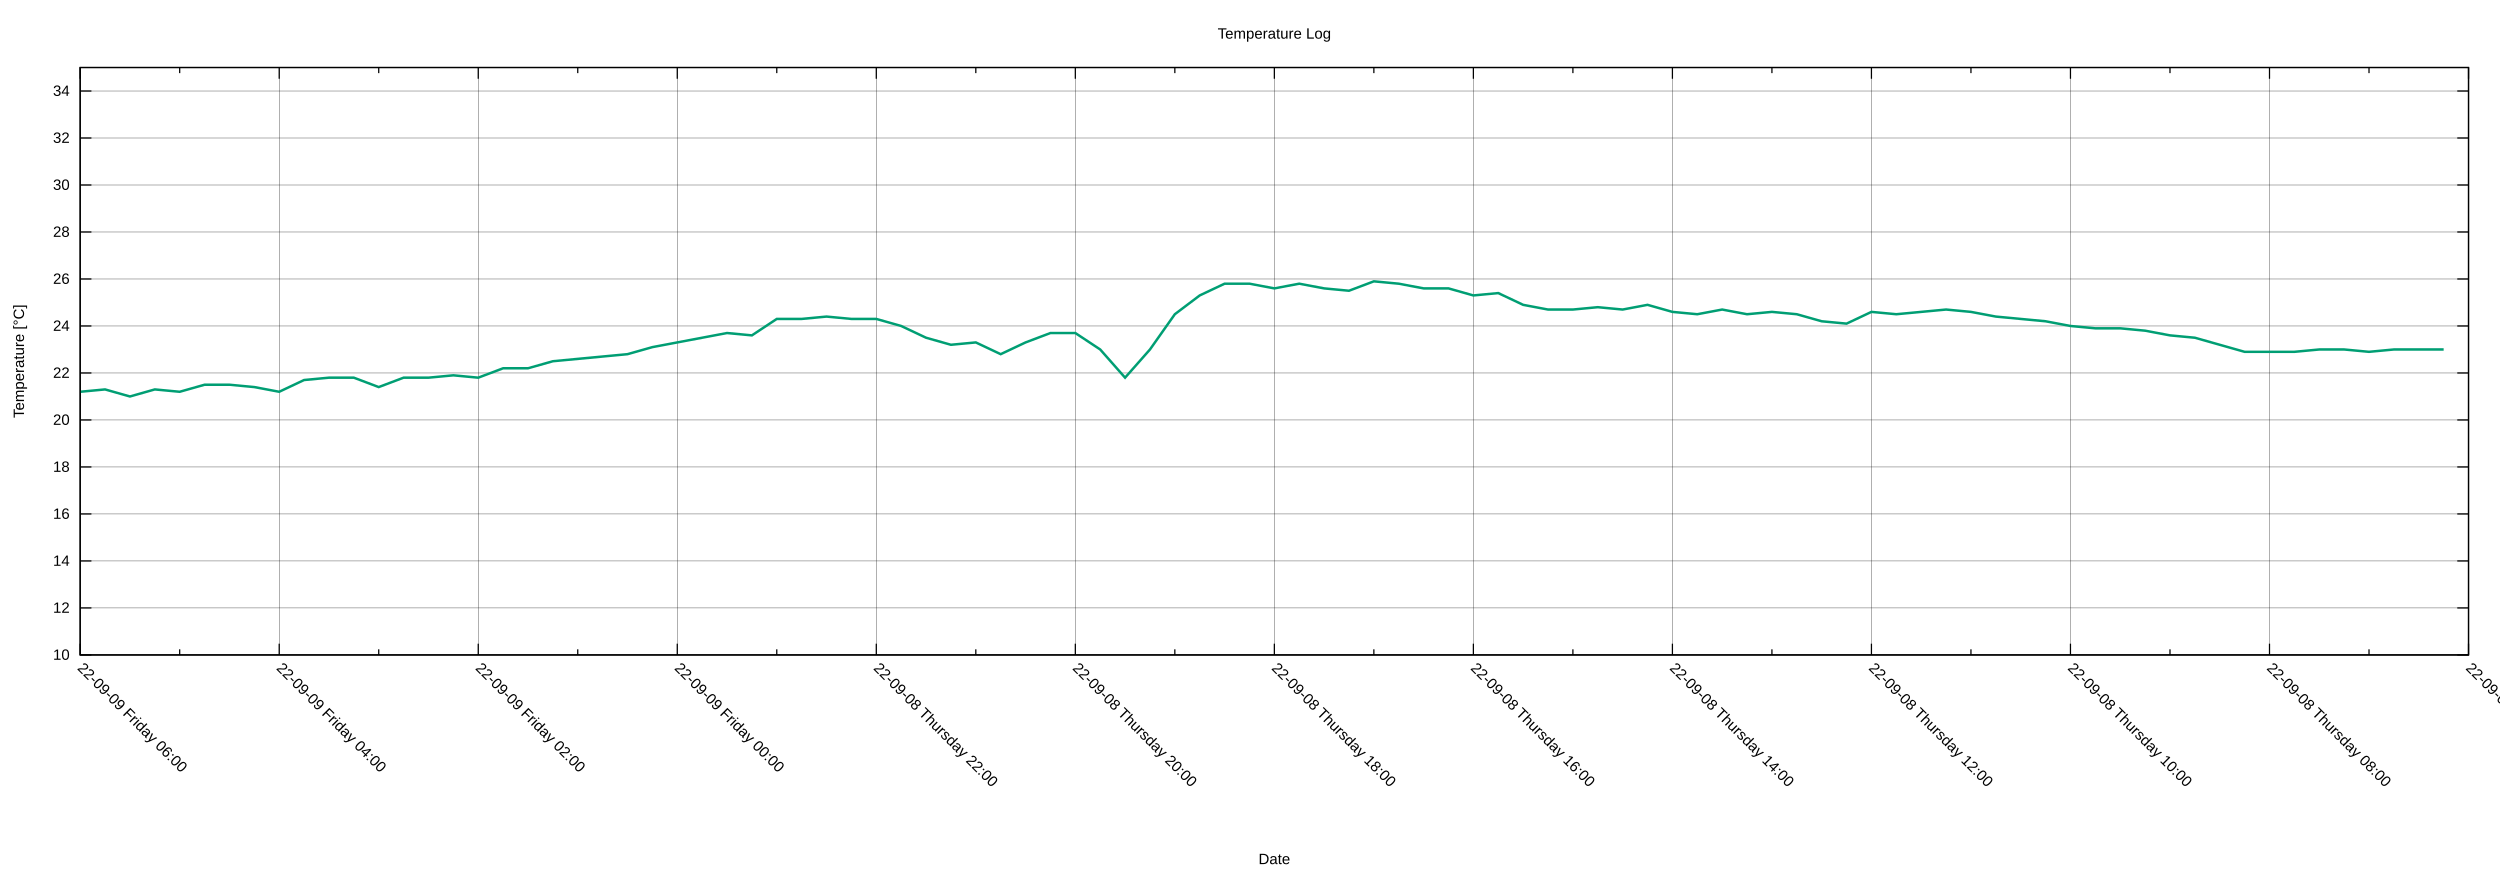
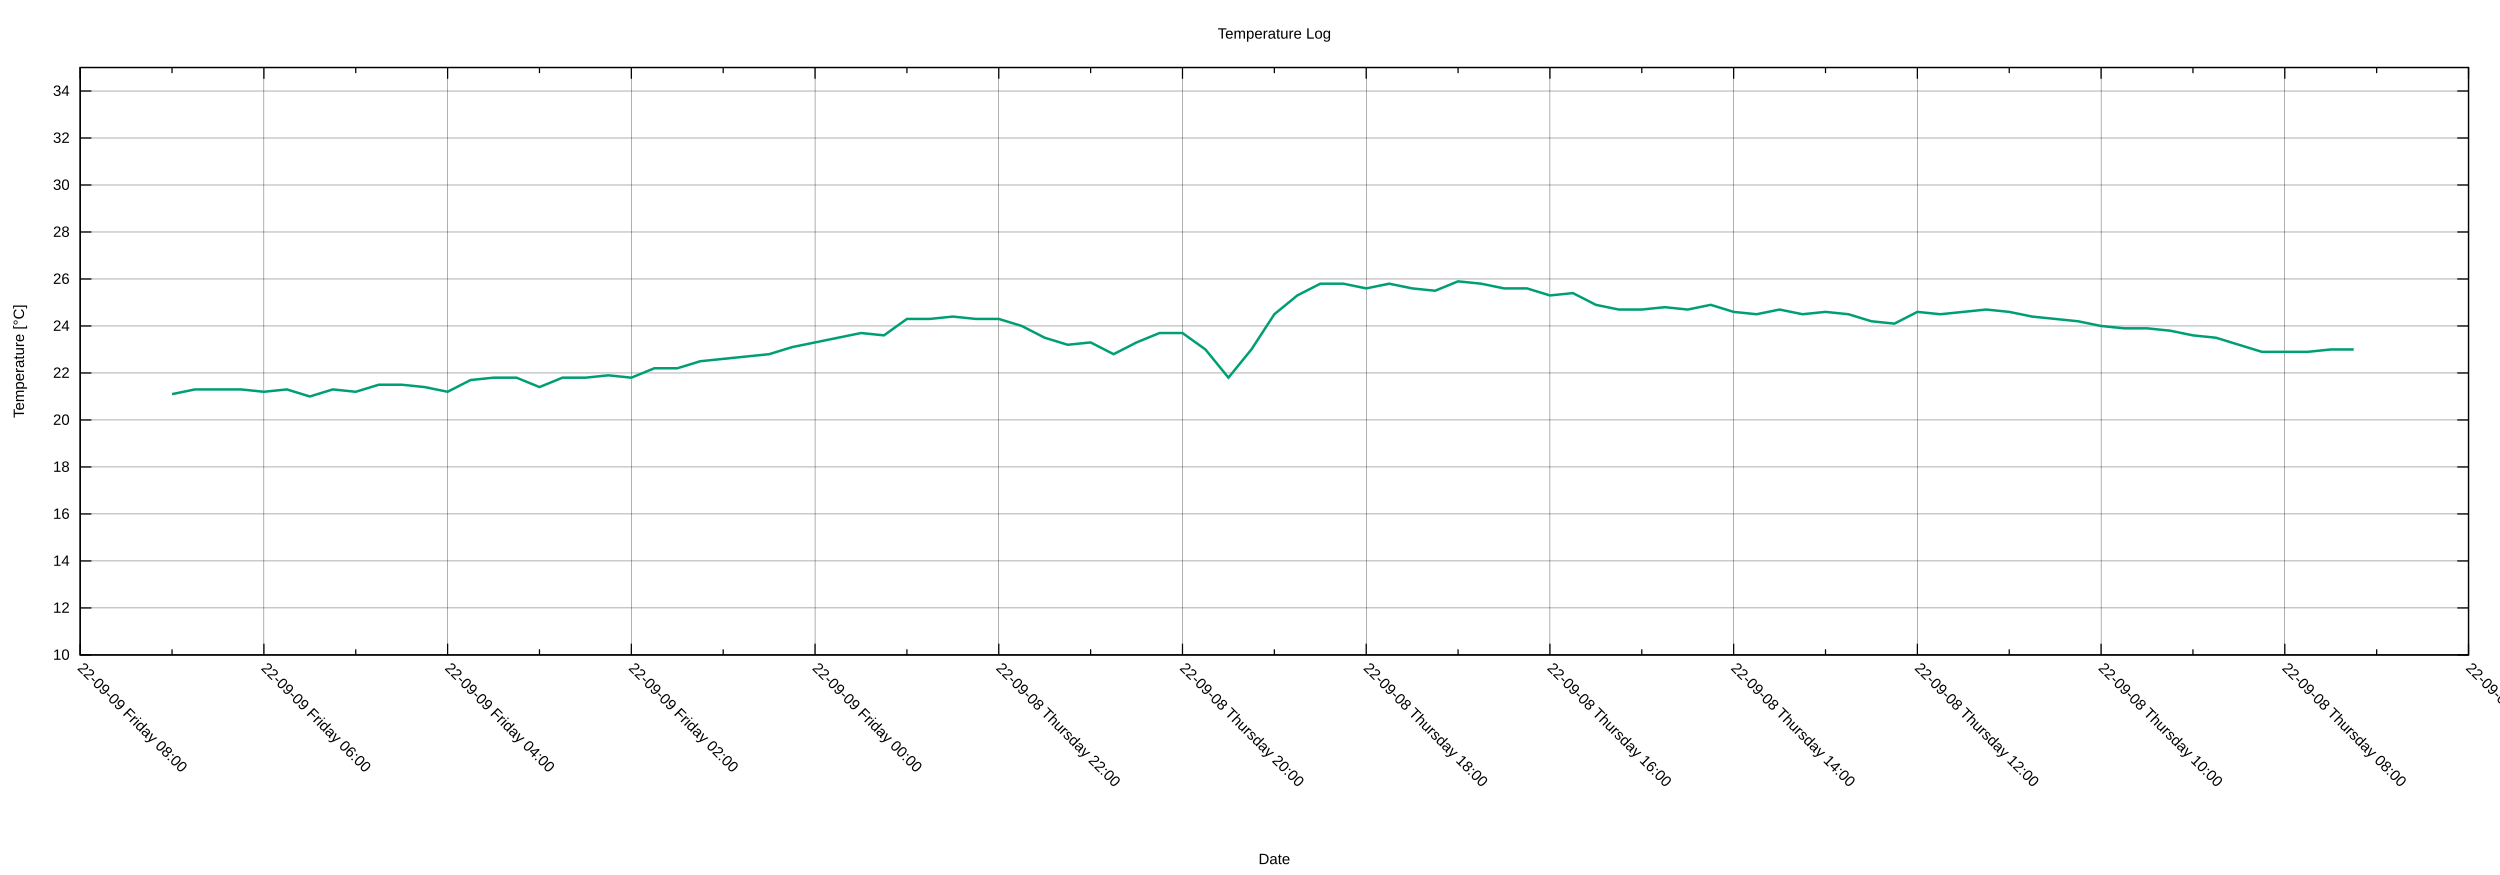
<svg xmlns="http://www.w3.org/2000/svg" xmlns:xlink="http://www.w3.org/1999/xlink" width="2000" height="700" viewBox="0 0 2000 700">
  <g id="gnuplot_canvas">
    <rect x="0" y="0" width="2000" height="700" fill="none" />
    <defs>
      <circle id="gpDot" r="0.5" stroke-width="0.5" stroke="currentColor" />
      <path id="gpPt0" stroke-width="0.222" stroke="currentColor" d="M-1,0 h2 M0,-1 v2" />
      <path id="gpPt1" stroke-width="0.222" stroke="currentColor" d="M-1,-1 L1,1 M1,-1 L-1,1" />
      <path id="gpPt2" stroke-width="0.222" stroke="currentColor" d="M-1,0 L1,0 M0,-1 L0,1 M-1,-1 L1,1 M-1,1 L1,-1" />
      <rect id="gpPt3" stroke-width="0.222" stroke="currentColor" x="-1" y="-1" width="2" height="2" />
      <rect id="gpPt4" stroke-width="0.222" stroke="currentColor" fill="currentColor" x="-1" y="-1" width="2" height="2" />
      <circle id="gpPt5" stroke-width="0.222" stroke="currentColor" cx="0" cy="0" r="1" />
      <use xlink:href="#gpPt5" id="gpPt6" fill="currentColor" stroke="none" />
      <path id="gpPt7" stroke-width="0.222" stroke="currentColor" d="M0,-1.33 L-1.33,0.67 L1.33,0.67 z" />
      <use xlink:href="#gpPt7" id="gpPt8" fill="currentColor" stroke="none" />
      <use xlink:href="#gpPt7" id="gpPt9" stroke="currentColor" transform="rotate(180)" />
      <use xlink:href="#gpPt9" id="gpPt10" fill="currentColor" stroke="none" />
      <use xlink:href="#gpPt3" id="gpPt11" stroke="currentColor" transform="rotate(45)" />
      <use xlink:href="#gpPt11" id="gpPt12" fill="currentColor" stroke="none" />
      <path id="gpPt13" stroke-width="0.222" stroke="currentColor" d="M0,1.330 L1.265,0.411 L0.782,-1.067 L-0.782,-1.076 L-1.265,0.411 z" />
      <use xlink:href="#gpPt13" id="gpPt14" fill="currentColor" stroke="none" />
      <filter id="textbox" filterUnits="objectBoundingBox" x="0" y="0" height="1" width="1">
        <feFlood flood-color="white" flood-opacity="1" result="bgnd" />
        <feComposite in="SourceGraphic" in2="bgnd" operator="atop" />
      </filter>
      <filter id="greybox" filterUnits="objectBoundingBox" x="0" y="0" height="1" width="1">
        <feFlood flood-color="lightgrey" flood-opacity="1" result="grey" />
        <feComposite in="SourceGraphic" in2="grey" operator="atop" />
      </filter>
    </defs>
    <g fill="none" color="white" stroke="currentColor" stroke-width="1.00" stroke-linecap="butt" stroke-linejoin="miter">
</g>
    <g fill="none" color="black" stroke="currentColor" stroke-width="1.00" stroke-linecap="butt" stroke-linejoin="miter">
</g>
    <g fill="none" color="black" stroke="black" stroke-width="0.25" stroke-linecap="butt" stroke-linejoin="miter">
</g>
    <g fill="none" color="black" stroke="currentColor" stroke-width="0.25" stroke-linecap="butt" stroke-linejoin="miter">
      <path stroke="black" class="gridline" d="M64.14,523.95 L1974.82,523.95  " />
    </g>
    <g fill="none" color="black" stroke="black" stroke-width="1.00" stroke-linecap="butt" stroke-linejoin="miter">
</g>
    <g fill="none" color="black" stroke="currentColor" stroke-width="1.00" stroke-linecap="butt" stroke-linejoin="miter">
      <path stroke="black" d="M64.14,523.95 L73.14,523.95 M1974.82,523.95 L1965.82,523.95  " />
      <g transform="translate(55.75,527.85)" stroke="none" fill="black" font-family="Arial" font-size="12.00" text-anchor="end">
        <text>
          <tspan font-family="Arial"> 10</tspan>
        </text>
      </g>
    </g>
    <g fill="none" color="black" stroke="currentColor" stroke-width="1.00" stroke-linecap="butt" stroke-linejoin="miter">
</g>
    <g fill="none" color="black" stroke="black" stroke-width="0.25" stroke-linecap="butt" stroke-linejoin="miter">
</g>
    <g fill="none" color="black" stroke="currentColor" stroke-width="0.25" stroke-linecap="butt" stroke-linejoin="miter">
      <path stroke="black" class="gridline" d="M64.14,486.35 L1974.82,486.35  " />
    </g>
    <g fill="none" color="black" stroke="black" stroke-width="1.00" stroke-linecap="butt" stroke-linejoin="miter">
</g>
    <g fill="none" color="black" stroke="currentColor" stroke-width="1.00" stroke-linecap="butt" stroke-linejoin="miter">
      <path stroke="black" d="M64.14,486.35 L73.14,486.35 M1974.82,486.35 L1965.82,486.35  " />
      <g transform="translate(55.75,490.25)" stroke="none" fill="black" font-family="Arial" font-size="12.00" text-anchor="end">
        <text>
          <tspan font-family="Arial"> 12</tspan>
        </text>
      </g>
    </g>
    <g fill="none" color="black" stroke="currentColor" stroke-width="1.00" stroke-linecap="butt" stroke-linejoin="miter">
</g>
    <g fill="none" color="black" stroke="black" stroke-width="0.25" stroke-linecap="butt" stroke-linejoin="miter">
</g>
    <g fill="none" color="black" stroke="currentColor" stroke-width="0.25" stroke-linecap="butt" stroke-linejoin="miter">
      <path stroke="black" class="gridline" d="M64.14,448.76 L1974.82,448.76  " />
    </g>
    <g fill="none" color="black" stroke="black" stroke-width="1.00" stroke-linecap="butt" stroke-linejoin="miter">
</g>
    <g fill="none" color="black" stroke="currentColor" stroke-width="1.00" stroke-linecap="butt" stroke-linejoin="miter">
      <path stroke="black" d="M64.14,448.76 L73.14,448.76 M1974.82,448.76 L1965.82,448.76  " />
      <g transform="translate(55.75,452.66)" stroke="none" fill="black" font-family="Arial" font-size="12.00" text-anchor="end">
        <text>
          <tspan font-family="Arial"> 14</tspan>
        </text>
      </g>
    </g>
    <g fill="none" color="black" stroke="currentColor" stroke-width="1.00" stroke-linecap="butt" stroke-linejoin="miter">
</g>
    <g fill="none" color="black" stroke="black" stroke-width="0.25" stroke-linecap="butt" stroke-linejoin="miter">
</g>
    <g fill="none" color="black" stroke="currentColor" stroke-width="0.25" stroke-linecap="butt" stroke-linejoin="miter">
      <path stroke="black" class="gridline" d="M64.14,411.16 L1974.82,411.16  " />
    </g>
    <g fill="none" color="black" stroke="black" stroke-width="1.00" stroke-linecap="butt" stroke-linejoin="miter">
</g>
    <g fill="none" color="black" stroke="currentColor" stroke-width="1.00" stroke-linecap="butt" stroke-linejoin="miter">
      <path stroke="black" d="M64.14,411.16 L73.14,411.16 M1974.82,411.16 L1965.82,411.16  " />
      <g transform="translate(55.75,415.06)" stroke="none" fill="black" font-family="Arial" font-size="12.00" text-anchor="end">
        <text>
          <tspan font-family="Arial"> 16</tspan>
        </text>
      </g>
    </g>
    <g fill="none" color="black" stroke="currentColor" stroke-width="1.00" stroke-linecap="butt" stroke-linejoin="miter">
</g>
    <g fill="none" color="black" stroke="black" stroke-width="0.25" stroke-linecap="butt" stroke-linejoin="miter">
</g>
    <g fill="none" color="black" stroke="currentColor" stroke-width="0.25" stroke-linecap="butt" stroke-linejoin="miter">
      <path stroke="black" class="gridline" d="M64.14,373.57 L1974.82,373.57  " />
    </g>
    <g fill="none" color="black" stroke="black" stroke-width="1.00" stroke-linecap="butt" stroke-linejoin="miter">
</g>
    <g fill="none" color="black" stroke="currentColor" stroke-width="1.00" stroke-linecap="butt" stroke-linejoin="miter">
      <path stroke="black" d="M64.14,373.57 L73.14,373.57 M1974.82,373.57 L1965.82,373.57  " />
      <g transform="translate(55.75,377.47)" stroke="none" fill="black" font-family="Arial" font-size="12.00" text-anchor="end">
        <text>
          <tspan font-family="Arial"> 18</tspan>
        </text>
      </g>
    </g>
    <g fill="none" color="black" stroke="currentColor" stroke-width="1.00" stroke-linecap="butt" stroke-linejoin="miter">
</g>
    <g fill="none" color="black" stroke="black" stroke-width="0.25" stroke-linecap="butt" stroke-linejoin="miter">
</g>
    <g fill="none" color="black" stroke="currentColor" stroke-width="0.25" stroke-linecap="butt" stroke-linejoin="miter">
      <path stroke="black" class="gridline" d="M64.14,335.97 L1974.82,335.97  " />
    </g>
    <g fill="none" color="black" stroke="black" stroke-width="1.00" stroke-linecap="butt" stroke-linejoin="miter">
</g>
    <g fill="none" color="black" stroke="currentColor" stroke-width="1.00" stroke-linecap="butt" stroke-linejoin="miter">
      <path stroke="black" d="M64.14,335.97 L73.14,335.97 M1974.82,335.97 L1965.82,335.97  " />
      <g transform="translate(55.75,339.87)" stroke="none" fill="black" font-family="Arial" font-size="12.00" text-anchor="end">
        <text>
          <tspan font-family="Arial"> 20</tspan>
        </text>
      </g>
    </g>
    <g fill="none" color="black" stroke="currentColor" stroke-width="1.00" stroke-linecap="butt" stroke-linejoin="miter">
</g>
    <g fill="none" color="black" stroke="black" stroke-width="0.25" stroke-linecap="butt" stroke-linejoin="miter">
</g>
    <g fill="none" color="black" stroke="currentColor" stroke-width="0.25" stroke-linecap="butt" stroke-linejoin="miter">
      <path stroke="black" class="gridline" d="M64.14,298.38 L1974.82,298.38  " />
    </g>
    <g fill="none" color="black" stroke="black" stroke-width="1.00" stroke-linecap="butt" stroke-linejoin="miter">
</g>
    <g fill="none" color="black" stroke="currentColor" stroke-width="1.00" stroke-linecap="butt" stroke-linejoin="miter">
      <path stroke="black" d="M64.14,298.38 L73.14,298.38 M1974.82,298.38 L1965.82,298.38  " />
      <g transform="translate(55.75,302.28)" stroke="none" fill="black" font-family="Arial" font-size="12.00" text-anchor="end">
        <text>
          <tspan font-family="Arial"> 22</tspan>
        </text>
      </g>
    </g>
    <g fill="none" color="black" stroke="currentColor" stroke-width="1.00" stroke-linecap="butt" stroke-linejoin="miter">
</g>
    <g fill="none" color="black" stroke="black" stroke-width="0.25" stroke-linecap="butt" stroke-linejoin="miter">
</g>
    <g fill="none" color="black" stroke="currentColor" stroke-width="0.25" stroke-linecap="butt" stroke-linejoin="miter">
      <path stroke="black" class="gridline" d="M64.14,260.78 L1974.82,260.78  " />
    </g>
    <g fill="none" color="black" stroke="black" stroke-width="1.00" stroke-linecap="butt" stroke-linejoin="miter">
</g>
    <g fill="none" color="black" stroke="currentColor" stroke-width="1.00" stroke-linecap="butt" stroke-linejoin="miter">
      <path stroke="black" d="M64.14,260.78 L73.14,260.78 M1974.82,260.78 L1965.82,260.78  " />
      <g transform="translate(55.75,264.68)" stroke="none" fill="black" font-family="Arial" font-size="12.00" text-anchor="end">
        <text>
          <tspan font-family="Arial"> 24</tspan>
        </text>
      </g>
    </g>
    <g fill="none" color="black" stroke="currentColor" stroke-width="1.00" stroke-linecap="butt" stroke-linejoin="miter">
</g>
    <g fill="none" color="black" stroke="black" stroke-width="0.25" stroke-linecap="butt" stroke-linejoin="miter">
</g>
    <g fill="none" color="black" stroke="currentColor" stroke-width="0.25" stroke-linecap="butt" stroke-linejoin="miter">
      <path stroke="black" class="gridline" d="M64.14,223.19 L1974.82,223.19  " />
    </g>
    <g fill="none" color="black" stroke="black" stroke-width="1.00" stroke-linecap="butt" stroke-linejoin="miter">
</g>
    <g fill="none" color="black" stroke="currentColor" stroke-width="1.00" stroke-linecap="butt" stroke-linejoin="miter">
      <path stroke="black" d="M64.14,223.19 L73.14,223.19 M1974.82,223.19 L1965.82,223.19  " />
      <g transform="translate(55.75,227.09)" stroke="none" fill="black" font-family="Arial" font-size="12.00" text-anchor="end">
        <text>
          <tspan font-family="Arial"> 26</tspan>
        </text>
      </g>
    </g>
    <g fill="none" color="black" stroke="currentColor" stroke-width="1.00" stroke-linecap="butt" stroke-linejoin="miter">
</g>
    <g fill="none" color="black" stroke="black" stroke-width="0.25" stroke-linecap="butt" stroke-linejoin="miter">
</g>
    <g fill="none" color="black" stroke="currentColor" stroke-width="0.25" stroke-linecap="butt" stroke-linejoin="miter">
      <path stroke="black" class="gridline" d="M64.14,185.59 L1974.82,185.59  " />
    </g>
    <g fill="none" color="black" stroke="black" stroke-width="1.00" stroke-linecap="butt" stroke-linejoin="miter">
</g>
    <g fill="none" color="black" stroke="currentColor" stroke-width="1.00" stroke-linecap="butt" stroke-linejoin="miter">
      <path stroke="black" d="M64.14,185.59 L73.14,185.59 M1974.82,185.59 L1965.82,185.59  " />
      <g transform="translate(55.75,189.49)" stroke="none" fill="black" font-family="Arial" font-size="12.00" text-anchor="end">
        <text>
          <tspan font-family="Arial"> 28</tspan>
        </text>
      </g>
    </g>
    <g fill="none" color="black" stroke="currentColor" stroke-width="1.00" stroke-linecap="butt" stroke-linejoin="miter">
</g>
    <g fill="none" color="black" stroke="black" stroke-width="0.25" stroke-linecap="butt" stroke-linejoin="miter">
</g>
    <g fill="none" color="black" stroke="currentColor" stroke-width="0.25" stroke-linecap="butt" stroke-linejoin="miter">
      <path stroke="black" class="gridline" d="M64.14,148.00 L1974.82,148.00  " />
    </g>
    <g fill="none" color="black" stroke="black" stroke-width="1.00" stroke-linecap="butt" stroke-linejoin="miter">
</g>
    <g fill="none" color="black" stroke="currentColor" stroke-width="1.00" stroke-linecap="butt" stroke-linejoin="miter">
      <path stroke="black" d="M64.14,148.00 L73.14,148.00 M1974.82,148.00 L1965.82,148.00  " />
      <g transform="translate(55.75,151.90)" stroke="none" fill="black" font-family="Arial" font-size="12.00" text-anchor="end">
        <text>
          <tspan font-family="Arial"> 30</tspan>
        </text>
      </g>
    </g>
    <g fill="none" color="black" stroke="currentColor" stroke-width="1.00" stroke-linecap="butt" stroke-linejoin="miter">
</g>
    <g fill="none" color="black" stroke="black" stroke-width="0.25" stroke-linecap="butt" stroke-linejoin="miter">
</g>
    <g fill="none" color="black" stroke="currentColor" stroke-width="0.25" stroke-linecap="butt" stroke-linejoin="miter">
      <path stroke="black" class="gridline" d="M64.14,110.40 L1974.82,110.40  " />
    </g>
    <g fill="none" color="black" stroke="black" stroke-width="1.00" stroke-linecap="butt" stroke-linejoin="miter">
</g>
    <g fill="none" color="black" stroke="currentColor" stroke-width="1.00" stroke-linecap="butt" stroke-linejoin="miter">
      <path stroke="black" d="M64.14,110.40 L73.14,110.40 M1974.82,110.40 L1965.82,110.40  " />
      <g transform="translate(55.75,114.30)" stroke="none" fill="black" font-family="Arial" font-size="12.00" text-anchor="end">
        <text>
          <tspan font-family="Arial"> 32</tspan>
        </text>
      </g>
    </g>
    <g fill="none" color="black" stroke="currentColor" stroke-width="1.00" stroke-linecap="butt" stroke-linejoin="miter">
</g>
    <g fill="none" color="black" stroke="black" stroke-width="0.25" stroke-linecap="butt" stroke-linejoin="miter">
</g>
    <g fill="none" color="black" stroke="currentColor" stroke-width="0.25" stroke-linecap="butt" stroke-linejoin="miter">
      <path stroke="black" class="gridline" d="M64.14,72.81 L1974.82,72.81  " />
    </g>
    <g fill="none" color="black" stroke="black" stroke-width="1.00" stroke-linecap="butt" stroke-linejoin="miter">
</g>
    <g fill="none" color="black" stroke="currentColor" stroke-width="1.00" stroke-linecap="butt" stroke-linejoin="miter">
      <path stroke="black" d="M64.14,72.81 L73.14,72.81 M1974.82,72.81 L1965.82,72.81  " />
      <g transform="translate(55.75,76.71)" stroke="none" fill="black" font-family="Arial" font-size="12.00" text-anchor="end">
        <text>
          <tspan font-family="Arial"> 34</tspan>
        </text>
      </g>
    </g>
    <g fill="none" color="black" stroke="currentColor" stroke-width="1.00" stroke-linecap="butt" stroke-linejoin="miter">
</g>
    <g fill="none" color="black" stroke="black" stroke-width="0.25" stroke-linecap="butt" stroke-linejoin="miter">
</g>
    <g fill="none" color="black" stroke="currentColor" stroke-width="0.25" stroke-linecap="butt" stroke-linejoin="miter">
      <path stroke="black" class="gridline" d="M1974.82,523.95 L1974.82,54.01  " />
    </g>
    <g fill="none" color="black" stroke="black" stroke-width="1.00" stroke-linecap="butt" stroke-linejoin="miter">
</g>
    <g fill="none" color="black" stroke="currentColor" stroke-width="1.00" stroke-linecap="butt" stroke-linejoin="miter">
      <path stroke="black" d="M1974.82,523.95 L1974.82,514.95 M1974.82,54.01 L1974.82,63.01  " />
      <g transform="translate(1972.06,535.10) rotate(45)" stroke="none" fill="black" font-family="Arial" font-size="12.00" text-anchor="start">
        <text>
          <tspan font-family="Arial">22-09-08 Thursday 06:00</tspan>
        </text>
      </g>
    </g>
    <g fill="none" color="black" stroke="currentColor" stroke-width="1.00" stroke-linecap="butt" stroke-linejoin="miter">
-       <path stroke="black" d="M1895.21,523.95 L1895.21,519.45 M1895.21,54.01 L1895.21,58.51  " />
-     </g>
-     <g fill="none" color="black" stroke="black" stroke-width="0.25" stroke-linecap="butt" stroke-linejoin="miter">
- </g>
-     <g fill="none" color="black" stroke="currentColor" stroke-width="0.25" stroke-linecap="butt" stroke-linejoin="miter">
-       <path stroke="black" class="gridline" d="M1815.60,523.95 L1815.60,54.01  " />
-     </g>
-     <g fill="none" color="black" stroke="black" stroke-width="1.00" stroke-linecap="butt" stroke-linejoin="miter">
- </g>
-     <g fill="none" color="black" stroke="currentColor" stroke-width="1.00" stroke-linecap="butt" stroke-linejoin="miter">
-       <path stroke="black" d="M1815.60,523.95 L1815.60,514.95 M1815.60,54.01 L1815.60,63.01  " />
-       <g transform="translate(1812.84,535.10) rotate(45)" stroke="none" fill="black" font-family="Arial" font-size="12.00" text-anchor="start">
+       <path stroke="black" d="M1901.33,523.95 L1901.33,519.45 M1901.33,54.01 L1901.33,58.51  " />
+     </g>
+     <g fill="none" color="black" stroke="black" stroke-width="0.25" stroke-linecap="butt" stroke-linejoin="miter">
+ </g>
+     <g fill="none" color="black" stroke="currentColor" stroke-width="0.25" stroke-linecap="butt" stroke-linejoin="miter">
+       <path stroke="black" class="gridline" d="M1827.84,523.95 L1827.84,54.01  " />
+     </g>
+     <g fill="none" color="black" stroke="black" stroke-width="1.00" stroke-linecap="butt" stroke-linejoin="miter">
+ </g>
+     <g fill="none" color="black" stroke="currentColor" stroke-width="1.00" stroke-linecap="butt" stroke-linejoin="miter">
+       <path stroke="black" d="M1827.84,523.95 L1827.84,514.95 M1827.84,54.01 L1827.84,63.01  " />
+       <g transform="translate(1825.08,535.10) rotate(45)" stroke="none" fill="black" font-family="Arial" font-size="12.00" text-anchor="start">
        <text>
          <tspan font-family="Arial">22-09-08 Thursday 08:00</tspan>
        </text>
      </g>
    </g>
    <g fill="none" color="black" stroke="currentColor" stroke-width="1.00" stroke-linecap="butt" stroke-linejoin="miter">
-       <path stroke="black" d="M1735.99,523.95 L1735.99,519.45 M1735.99,54.01 L1735.99,58.51  " />
-     </g>
-     <g fill="none" color="black" stroke="black" stroke-width="0.25" stroke-linecap="butt" stroke-linejoin="miter">
- </g>
-     <g fill="none" color="black" stroke="currentColor" stroke-width="0.25" stroke-linecap="butt" stroke-linejoin="miter">
-       <path stroke="black" class="gridline" d="M1656.37,523.95 L1656.37,54.01  " />
-     </g>
-     <g fill="none" color="black" stroke="black" stroke-width="1.00" stroke-linecap="butt" stroke-linejoin="miter">
- </g>
-     <g fill="none" color="black" stroke="currentColor" stroke-width="1.00" stroke-linecap="butt" stroke-linejoin="miter">
-       <path stroke="black" d="M1656.37,523.95 L1656.37,514.95 M1656.37,54.01 L1656.37,63.01  " />
-       <g transform="translate(1653.61,535.10) rotate(45)" stroke="none" fill="black" font-family="Arial" font-size="12.00" text-anchor="start">
+       <path stroke="black" d="M1754.36,523.95 L1754.36,519.45 M1754.36,54.01 L1754.36,58.51  " />
+     </g>
+     <g fill="none" color="black" stroke="black" stroke-width="0.25" stroke-linecap="butt" stroke-linejoin="miter">
+ </g>
+     <g fill="none" color="black" stroke="currentColor" stroke-width="0.25" stroke-linecap="butt" stroke-linejoin="miter">
+       <path stroke="black" class="gridline" d="M1680.87,523.95 L1680.87,54.01  " />
+     </g>
+     <g fill="none" color="black" stroke="black" stroke-width="1.00" stroke-linecap="butt" stroke-linejoin="miter">
+ </g>
+     <g fill="none" color="black" stroke="currentColor" stroke-width="1.00" stroke-linecap="butt" stroke-linejoin="miter">
+       <path stroke="black" d="M1680.87,523.95 L1680.87,514.95 M1680.87,54.01 L1680.87,63.01  " />
+       <g transform="translate(1678.11,535.10) rotate(45)" stroke="none" fill="black" font-family="Arial" font-size="12.00" text-anchor="start">
        <text>
          <tspan font-family="Arial">22-09-08 Thursday 10:00</tspan>
        </text>
      </g>
    </g>
    <g fill="none" color="black" stroke="currentColor" stroke-width="1.00" stroke-linecap="butt" stroke-linejoin="miter">
-       <path stroke="black" d="M1576.76,523.95 L1576.76,519.45 M1576.76,54.01 L1576.76,58.51  " />
-     </g>
-     <g fill="none" color="black" stroke="black" stroke-width="0.25" stroke-linecap="butt" stroke-linejoin="miter">
- </g>
-     <g fill="none" color="black" stroke="currentColor" stroke-width="0.25" stroke-linecap="butt" stroke-linejoin="miter">
-       <path stroke="black" class="gridline" d="M1497.15,523.95 L1497.15,54.01  " />
-     </g>
-     <g fill="none" color="black" stroke="black" stroke-width="1.00" stroke-linecap="butt" stroke-linejoin="miter">
- </g>
-     <g fill="none" color="black" stroke="currentColor" stroke-width="1.00" stroke-linecap="butt" stroke-linejoin="miter">
-       <path stroke="black" d="M1497.15,523.95 L1497.15,514.95 M1497.15,54.01 L1497.15,63.01  " />
-       <g transform="translate(1494.39,535.10) rotate(45)" stroke="none" fill="black" font-family="Arial" font-size="12.00" text-anchor="start">
+       <path stroke="black" d="M1607.38,523.95 L1607.38,519.45 M1607.38,54.01 L1607.38,58.51  " />
+     </g>
+     <g fill="none" color="black" stroke="black" stroke-width="0.25" stroke-linecap="butt" stroke-linejoin="miter">
+ </g>
+     <g fill="none" color="black" stroke="currentColor" stroke-width="0.25" stroke-linecap="butt" stroke-linejoin="miter">
+       <path stroke="black" class="gridline" d="M1533.89,523.95 L1533.89,54.01  " />
+     </g>
+     <g fill="none" color="black" stroke="black" stroke-width="1.00" stroke-linecap="butt" stroke-linejoin="miter">
+ </g>
+     <g fill="none" color="black" stroke="currentColor" stroke-width="1.00" stroke-linecap="butt" stroke-linejoin="miter">
+       <path stroke="black" d="M1533.89,523.95 L1533.89,514.95 M1533.89,54.01 L1533.89,63.01  " />
+       <g transform="translate(1531.13,535.10) rotate(45)" stroke="none" fill="black" font-family="Arial" font-size="12.00" text-anchor="start">
        <text>
          <tspan font-family="Arial">22-09-08 Thursday 12:00</tspan>
        </text>
      </g>
    </g>
    <g fill="none" color="black" stroke="currentColor" stroke-width="1.00" stroke-linecap="butt" stroke-linejoin="miter">
-       <path stroke="black" d="M1417.54,523.95 L1417.54,519.45 M1417.54,54.01 L1417.54,58.51  " />
-     </g>
-     <g fill="none" color="black" stroke="black" stroke-width="0.25" stroke-linecap="butt" stroke-linejoin="miter">
- </g>
-     <g fill="none" color="black" stroke="currentColor" stroke-width="0.25" stroke-linecap="butt" stroke-linejoin="miter">
-       <path stroke="black" class="gridline" d="M1337.93,523.95 L1337.93,54.01  " />
-     </g>
-     <g fill="none" color="black" stroke="black" stroke-width="1.00" stroke-linecap="butt" stroke-linejoin="miter">
- </g>
-     <g fill="none" color="black" stroke="currentColor" stroke-width="1.00" stroke-linecap="butt" stroke-linejoin="miter">
-       <path stroke="black" d="M1337.93,523.95 L1337.93,514.95 M1337.93,54.01 L1337.93,63.01  " />
-       <g transform="translate(1335.17,535.10) rotate(45)" stroke="none" fill="black" font-family="Arial" font-size="12.00" text-anchor="start">
+       <path stroke="black" d="M1460.41,523.95 L1460.41,519.45 M1460.41,54.01 L1460.41,58.51  " />
+     </g>
+     <g fill="none" color="black" stroke="black" stroke-width="0.25" stroke-linecap="butt" stroke-linejoin="miter">
+ </g>
+     <g fill="none" color="black" stroke="currentColor" stroke-width="0.25" stroke-linecap="butt" stroke-linejoin="miter">
+       <path stroke="black" class="gridline" d="M1386.92,523.95 L1386.92,54.01  " />
+     </g>
+     <g fill="none" color="black" stroke="black" stroke-width="1.00" stroke-linecap="butt" stroke-linejoin="miter">
+ </g>
+     <g fill="none" color="black" stroke="currentColor" stroke-width="1.00" stroke-linecap="butt" stroke-linejoin="miter">
+       <path stroke="black" d="M1386.92,523.95 L1386.92,514.95 M1386.92,54.01 L1386.92,63.01  " />
+       <g transform="translate(1384.16,535.10) rotate(45)" stroke="none" fill="black" font-family="Arial" font-size="12.00" text-anchor="start">
        <text>
          <tspan font-family="Arial">22-09-08 Thursday 14:00</tspan>
        </text>
      </g>
    </g>
    <g fill="none" color="black" stroke="currentColor" stroke-width="1.00" stroke-linecap="butt" stroke-linejoin="miter">
-       <path stroke="black" d="M1258.32,523.95 L1258.32,519.45 M1258.32,54.01 L1258.32,58.51  " />
-     </g>
-     <g fill="none" color="black" stroke="black" stroke-width="0.25" stroke-linecap="butt" stroke-linejoin="miter">
- </g>
-     <g fill="none" color="black" stroke="currentColor" stroke-width="0.25" stroke-linecap="butt" stroke-linejoin="miter">
-       <path stroke="black" class="gridline" d="M1178.70,523.95 L1178.70,54.01  " />
-     </g>
-     <g fill="none" color="black" stroke="black" stroke-width="1.00" stroke-linecap="butt" stroke-linejoin="miter">
- </g>
-     <g fill="none" color="black" stroke="currentColor" stroke-width="1.00" stroke-linecap="butt" stroke-linejoin="miter">
-       <path stroke="black" d="M1178.70,523.95 L1178.70,514.95 M1178.70,54.01 L1178.70,63.01  " />
-       <g transform="translate(1175.94,535.10) rotate(45)" stroke="none" fill="black" font-family="Arial" font-size="12.00" text-anchor="start">
+       <path stroke="black" d="M1313.43,523.95 L1313.43,519.45 M1313.43,54.01 L1313.43,58.51  " />
+     </g>
+     <g fill="none" color="black" stroke="black" stroke-width="0.25" stroke-linecap="butt" stroke-linejoin="miter">
+ </g>
+     <g fill="none" color="black" stroke="currentColor" stroke-width="0.25" stroke-linecap="butt" stroke-linejoin="miter">
+       <path stroke="black" class="gridline" d="M1239.94,523.95 L1239.94,54.01  " />
+     </g>
+     <g fill="none" color="black" stroke="black" stroke-width="1.00" stroke-linecap="butt" stroke-linejoin="miter">
+ </g>
+     <g fill="none" color="black" stroke="currentColor" stroke-width="1.00" stroke-linecap="butt" stroke-linejoin="miter">
+       <path stroke="black" d="M1239.94,523.95 L1239.94,514.95 M1239.94,54.01 L1239.94,63.01  " />
+       <g transform="translate(1237.18,535.10) rotate(45)" stroke="none" fill="black" font-family="Arial" font-size="12.00" text-anchor="start">
        <text>
          <tspan font-family="Arial">22-09-08 Thursday 16:00</tspan>
        </text>
      </g>
    </g>
    <g fill="none" color="black" stroke="currentColor" stroke-width="1.00" stroke-linecap="butt" stroke-linejoin="miter">
-       <path stroke="black" d="M1099.09,523.95 L1099.09,519.45 M1099.09,54.01 L1099.09,58.51  " />
-     </g>
-     <g fill="none" color="black" stroke="black" stroke-width="0.25" stroke-linecap="butt" stroke-linejoin="miter">
- </g>
-     <g fill="none" color="black" stroke="currentColor" stroke-width="0.25" stroke-linecap="butt" stroke-linejoin="miter">
-       <path stroke="black" class="gridline" d="M1019.48,523.95 L1019.48,54.01  " />
-     </g>
-     <g fill="none" color="black" stroke="black" stroke-width="1.00" stroke-linecap="butt" stroke-linejoin="miter">
- </g>
-     <g fill="none" color="black" stroke="currentColor" stroke-width="1.00" stroke-linecap="butt" stroke-linejoin="miter">
-       <path stroke="black" d="M1019.48,523.95 L1019.48,514.95 M1019.48,54.01 L1019.48,63.01  " />
-       <g transform="translate(1016.72,535.10) rotate(45)" stroke="none" fill="black" font-family="Arial" font-size="12.00" text-anchor="start">
+       <path stroke="black" d="M1166.46,523.95 L1166.46,519.45 M1166.46,54.01 L1166.46,58.51  " />
+     </g>
+     <g fill="none" color="black" stroke="black" stroke-width="0.25" stroke-linecap="butt" stroke-linejoin="miter">
+ </g>
+     <g fill="none" color="black" stroke="currentColor" stroke-width="0.25" stroke-linecap="butt" stroke-linejoin="miter">
+       <path stroke="black" class="gridline" d="M1092.97,523.95 L1092.97,54.01  " />
+     </g>
+     <g fill="none" color="black" stroke="black" stroke-width="1.00" stroke-linecap="butt" stroke-linejoin="miter">
+ </g>
+     <g fill="none" color="black" stroke="currentColor" stroke-width="1.00" stroke-linecap="butt" stroke-linejoin="miter">
+       <path stroke="black" d="M1092.97,523.95 L1092.97,514.95 M1092.97,54.01 L1092.97,63.01  " />
+       <g transform="translate(1090.21,535.10) rotate(45)" stroke="none" fill="black" font-family="Arial" font-size="12.00" text-anchor="start">
        <text>
          <tspan font-family="Arial">22-09-08 Thursday 18:00</tspan>
        </text>
      </g>
    </g>
    <g fill="none" color="black" stroke="currentColor" stroke-width="1.00" stroke-linecap="butt" stroke-linejoin="miter">
-       <path stroke="black" d="M939.87,523.95 L939.87,519.45 M939.87,54.01 L939.87,58.51  " />
-     </g>
-     <g fill="none" color="black" stroke="black" stroke-width="0.25" stroke-linecap="butt" stroke-linejoin="miter">
- </g>
-     <g fill="none" color="black" stroke="currentColor" stroke-width="0.25" stroke-linecap="butt" stroke-linejoin="miter">
-       <path stroke="black" class="gridline" d="M860.26,523.95 L860.26,54.01  " />
-     </g>
-     <g fill="none" color="black" stroke="black" stroke-width="1.00" stroke-linecap="butt" stroke-linejoin="miter">
- </g>
-     <g fill="none" color="black" stroke="currentColor" stroke-width="1.00" stroke-linecap="butt" stroke-linejoin="miter">
-       <path stroke="black" d="M860.26,523.95 L860.26,514.95 M860.26,54.01 L860.26,63.01  " />
-       <g transform="translate(857.50,535.10) rotate(45)" stroke="none" fill="black" font-family="Arial" font-size="12.00" text-anchor="start">
+       <path stroke="black" d="M1019.48,523.95 L1019.48,519.45 M1019.48,54.01 L1019.48,58.51  " />
+     </g>
+     <g fill="none" color="black" stroke="black" stroke-width="0.25" stroke-linecap="butt" stroke-linejoin="miter">
+ </g>
+     <g fill="none" color="black" stroke="currentColor" stroke-width="0.25" stroke-linecap="butt" stroke-linejoin="miter">
+       <path stroke="black" class="gridline" d="M945.99,523.95 L945.99,54.01  " />
+     </g>
+     <g fill="none" color="black" stroke="black" stroke-width="1.00" stroke-linecap="butt" stroke-linejoin="miter">
+ </g>
+     <g fill="none" color="black" stroke="currentColor" stroke-width="1.00" stroke-linecap="butt" stroke-linejoin="miter">
+       <path stroke="black" d="M945.99,523.95 L945.99,514.95 M945.99,54.01 L945.99,63.01  " />
+       <g transform="translate(943.23,535.10) rotate(45)" stroke="none" fill="black" font-family="Arial" font-size="12.00" text-anchor="start">
        <text>
          <tspan font-family="Arial">22-09-08 Thursday 20:00</tspan>
        </text>
      </g>
    </g>
    <g fill="none" color="black" stroke="currentColor" stroke-width="1.00" stroke-linecap="butt" stroke-linejoin="miter">
-       <path stroke="black" d="M780.65,523.95 L780.65,519.45 M780.65,54.01 L780.65,58.51  " />
-     </g>
-     <g fill="none" color="black" stroke="black" stroke-width="0.25" stroke-linecap="butt" stroke-linejoin="miter">
- </g>
-     <g fill="none" color="black" stroke="currentColor" stroke-width="0.25" stroke-linecap="butt" stroke-linejoin="miter">
-       <path stroke="black" class="gridline" d="M701.03,523.95 L701.03,54.01  " />
-     </g>
-     <g fill="none" color="black" stroke="black" stroke-width="1.00" stroke-linecap="butt" stroke-linejoin="miter">
- </g>
-     <g fill="none" color="black" stroke="currentColor" stroke-width="1.00" stroke-linecap="butt" stroke-linejoin="miter">
-       <path stroke="black" d="M701.03,523.95 L701.03,514.95 M701.03,54.01 L701.03,63.01  " />
-       <g transform="translate(698.27,535.10) rotate(45)" stroke="none" fill="black" font-family="Arial" font-size="12.00" text-anchor="start">
+       <path stroke="black" d="M872.50,523.95 L872.50,519.45 M872.50,54.01 L872.50,58.51  " />
+     </g>
+     <g fill="none" color="black" stroke="black" stroke-width="0.25" stroke-linecap="butt" stroke-linejoin="miter">
+ </g>
+     <g fill="none" color="black" stroke="currentColor" stroke-width="0.25" stroke-linecap="butt" stroke-linejoin="miter">
+       <path stroke="black" class="gridline" d="M799.02,523.95 L799.02,54.01  " />
+     </g>
+     <g fill="none" color="black" stroke="black" stroke-width="1.00" stroke-linecap="butt" stroke-linejoin="miter">
+ </g>
+     <g fill="none" color="black" stroke="currentColor" stroke-width="1.00" stroke-linecap="butt" stroke-linejoin="miter">
+       <path stroke="black" d="M799.02,523.95 L799.02,514.95 M799.02,54.01 L799.02,63.01  " />
+       <g transform="translate(796.26,535.10) rotate(45)" stroke="none" fill="black" font-family="Arial" font-size="12.00" text-anchor="start">
        <text>
          <tspan font-family="Arial">22-09-08 Thursday 22:00</tspan>
        </text>
      </g>
    </g>
    <g fill="none" color="black" stroke="currentColor" stroke-width="1.00" stroke-linecap="butt" stroke-linejoin="miter">
-       <path stroke="black" d="M621.42,523.95 L621.42,519.45 M621.42,54.01 L621.42,58.51  " />
-     </g>
-     <g fill="none" color="black" stroke="black" stroke-width="0.25" stroke-linecap="butt" stroke-linejoin="miter">
- </g>
-     <g fill="none" color="black" stroke="currentColor" stroke-width="0.25" stroke-linecap="butt" stroke-linejoin="miter">
-       <path stroke="black" class="gridline" d="M541.81,523.95 L541.81,54.01  " />
-     </g>
-     <g fill="none" color="black" stroke="black" stroke-width="1.00" stroke-linecap="butt" stroke-linejoin="miter">
- </g>
-     <g fill="none" color="black" stroke="currentColor" stroke-width="1.00" stroke-linecap="butt" stroke-linejoin="miter">
-       <path stroke="black" d="M541.81,523.95 L541.81,514.95 M541.81,54.01 L541.81,63.01  " />
-       <g transform="translate(539.05,535.10) rotate(45)" stroke="none" fill="black" font-family="Arial" font-size="12.00" text-anchor="start">
+       <path stroke="black" d="M725.53,523.95 L725.53,519.45 M725.53,54.01 L725.53,58.51  " />
+     </g>
+     <g fill="none" color="black" stroke="black" stroke-width="0.25" stroke-linecap="butt" stroke-linejoin="miter">
+ </g>
+     <g fill="none" color="black" stroke="currentColor" stroke-width="0.25" stroke-linecap="butt" stroke-linejoin="miter">
+       <path stroke="black" class="gridline" d="M652.04,523.95 L652.04,54.01  " />
+     </g>
+     <g fill="none" color="black" stroke="black" stroke-width="1.00" stroke-linecap="butt" stroke-linejoin="miter">
+ </g>
+     <g fill="none" color="black" stroke="currentColor" stroke-width="1.00" stroke-linecap="butt" stroke-linejoin="miter">
+       <path stroke="black" d="M652.04,523.95 L652.04,514.95 M652.04,54.01 L652.04,63.01  " />
+       <g transform="translate(649.28,535.10) rotate(45)" stroke="none" fill="black" font-family="Arial" font-size="12.00" text-anchor="start">
        <text>
          <tspan font-family="Arial">22-09-09 Friday 00:00</tspan>
        </text>
      </g>
    </g>
    <g fill="none" color="black" stroke="currentColor" stroke-width="1.00" stroke-linecap="butt" stroke-linejoin="miter">
-       <path stroke="black" d="M462.20,523.95 L462.20,519.45 M462.20,54.01 L462.20,58.51  " />
-     </g>
-     <g fill="none" color="black" stroke="black" stroke-width="0.25" stroke-linecap="butt" stroke-linejoin="miter">
- </g>
-     <g fill="none" color="black" stroke="currentColor" stroke-width="0.25" stroke-linecap="butt" stroke-linejoin="miter">
-       <path stroke="black" class="gridline" d="M382.59,523.95 L382.59,54.01  " />
-     </g>
-     <g fill="none" color="black" stroke="black" stroke-width="1.00" stroke-linecap="butt" stroke-linejoin="miter">
- </g>
-     <g fill="none" color="black" stroke="currentColor" stroke-width="1.00" stroke-linecap="butt" stroke-linejoin="miter">
-       <path stroke="black" d="M382.59,523.95 L382.59,514.95 M382.59,54.01 L382.59,63.01  " />
-       <g transform="translate(379.83,535.10) rotate(45)" stroke="none" fill="black" font-family="Arial" font-size="12.00" text-anchor="start">
+       <path stroke="black" d="M578.55,523.95 L578.55,519.45 M578.55,54.01 L578.55,58.51  " />
+     </g>
+     <g fill="none" color="black" stroke="black" stroke-width="0.25" stroke-linecap="butt" stroke-linejoin="miter">
+ </g>
+     <g fill="none" color="black" stroke="currentColor" stroke-width="0.25" stroke-linecap="butt" stroke-linejoin="miter">
+       <path stroke="black" class="gridline" d="M505.07,523.95 L505.07,54.01  " />
+     </g>
+     <g fill="none" color="black" stroke="black" stroke-width="1.00" stroke-linecap="butt" stroke-linejoin="miter">
+ </g>
+     <g fill="none" color="black" stroke="currentColor" stroke-width="1.00" stroke-linecap="butt" stroke-linejoin="miter">
+       <path stroke="black" d="M505.07,523.95 L505.07,514.95 M505.07,54.01 L505.07,63.01  " />
+       <g transform="translate(502.31,535.10) rotate(45)" stroke="none" fill="black" font-family="Arial" font-size="12.00" text-anchor="start">
        <text>
          <tspan font-family="Arial">22-09-09 Friday 02:00</tspan>
        </text>
      </g>
    </g>
    <g fill="none" color="black" stroke="currentColor" stroke-width="1.00" stroke-linecap="butt" stroke-linejoin="miter">
-       <path stroke="black" d="M302.98,523.95 L302.98,519.45 M302.98,54.01 L302.98,58.51  " />
-     </g>
-     <g fill="none" color="black" stroke="black" stroke-width="0.25" stroke-linecap="butt" stroke-linejoin="miter">
- </g>
-     <g fill="none" color="black" stroke="currentColor" stroke-width="0.25" stroke-linecap="butt" stroke-linejoin="miter">
-       <path stroke="black" class="gridline" d="M223.36,523.95 L223.36,54.01  " />
-     </g>
-     <g fill="none" color="black" stroke="black" stroke-width="1.00" stroke-linecap="butt" stroke-linejoin="miter">
- </g>
-     <g fill="none" color="black" stroke="currentColor" stroke-width="1.00" stroke-linecap="butt" stroke-linejoin="miter">
-       <path stroke="black" d="M223.36,523.95 L223.36,514.95 M223.36,54.01 L223.36,63.01  " />
-       <g transform="translate(220.60,535.10) rotate(45)" stroke="none" fill="black" font-family="Arial" font-size="12.00" text-anchor="start">
+       <path stroke="black" d="M431.58,523.95 L431.58,519.45 M431.58,54.01 L431.58,58.51  " />
+     </g>
+     <g fill="none" color="black" stroke="black" stroke-width="0.25" stroke-linecap="butt" stroke-linejoin="miter">
+ </g>
+     <g fill="none" color="black" stroke="currentColor" stroke-width="0.25" stroke-linecap="butt" stroke-linejoin="miter">
+       <path stroke="black" class="gridline" d="M358.09,523.95 L358.09,54.01  " />
+     </g>
+     <g fill="none" color="black" stroke="black" stroke-width="1.00" stroke-linecap="butt" stroke-linejoin="miter">
+ </g>
+     <g fill="none" color="black" stroke="currentColor" stroke-width="1.00" stroke-linecap="butt" stroke-linejoin="miter">
+       <path stroke="black" d="M358.09,523.95 L358.09,514.95 M358.09,54.01 L358.09,63.01  " />
+       <g transform="translate(355.33,535.10) rotate(45)" stroke="none" fill="black" font-family="Arial" font-size="12.00" text-anchor="start">
        <text>
          <tspan font-family="Arial">22-09-09 Friday 04:00</tspan>
        </text>
      </g>
    </g>
    <g fill="none" color="black" stroke="currentColor" stroke-width="1.00" stroke-linecap="butt" stroke-linejoin="miter">
-       <path stroke="black" d="M143.75,523.95 L143.75,519.45 M143.75,54.01 L143.75,58.51  " />
+       <path stroke="black" d="M284.60,523.95 L284.60,519.45 M284.60,54.01 L284.60,58.51  " />
+     </g>
+     <g fill="none" color="black" stroke="black" stroke-width="0.25" stroke-linecap="butt" stroke-linejoin="miter">
+ </g>
+     <g fill="none" color="black" stroke="currentColor" stroke-width="0.25" stroke-linecap="butt" stroke-linejoin="miter">
+       <path stroke="black" class="gridline" d="M211.12,523.95 L211.12,54.01  " />
+     </g>
+     <g fill="none" color="black" stroke="black" stroke-width="1.00" stroke-linecap="butt" stroke-linejoin="miter">
+ </g>
+     <g fill="none" color="black" stroke="currentColor" stroke-width="1.00" stroke-linecap="butt" stroke-linejoin="miter">
+       <path stroke="black" d="M211.12,523.95 L211.12,514.95 M211.12,54.01 L211.12,63.01  " />
+       <g transform="translate(208.36,535.10) rotate(45)" stroke="none" fill="black" font-family="Arial" font-size="12.00" text-anchor="start">
+         <text>
+           <tspan font-family="Arial">22-09-09 Friday 06:00</tspan>
+         </text>
+       </g>
+     </g>
+     <g fill="none" color="black" stroke="currentColor" stroke-width="1.00" stroke-linecap="butt" stroke-linejoin="miter">
+       <path stroke="black" d="M137.63,523.95 L137.63,519.45 M137.63,54.01 L137.63,58.51  " />
    </g>
    <g fill="none" color="black" stroke="black" stroke-width="0.25" stroke-linecap="butt" stroke-linejoin="miter">
</g>
    <g fill="none" color="black" stroke="currentColor" stroke-width="0.25" stroke-linecap="butt" stroke-linejoin="miter">
      <path stroke="black" class="gridline" d="M64.14,523.95 L64.14,54.01  " />
    </g>
    <g fill="none" color="black" stroke="black" stroke-width="1.00" stroke-linecap="butt" stroke-linejoin="miter">
</g>
    <g fill="none" color="black" stroke="currentColor" stroke-width="1.00" stroke-linecap="butt" stroke-linejoin="miter">
      <path stroke="black" d="M64.14,523.95 L64.14,514.95 M64.14,54.01 L64.14,63.01  " />
      <g transform="translate(61.38,535.10) rotate(45)" stroke="none" fill="black" font-family="Arial" font-size="12.00" text-anchor="start">
        <text>
-           <tspan font-family="Arial">22-09-09 Friday 06:00</tspan>
+           <tspan font-family="Arial">22-09-09 Friday 08:00</tspan>
        </text>
      </g>
    </g>
    <g fill="none" color="black" stroke="currentColor" stroke-width="1.00" stroke-linecap="butt" stroke-linejoin="miter">
</g>
    <g fill="none" color="black" stroke="currentColor" stroke-width="1.00" stroke-linecap="butt" stroke-linejoin="miter">
      <path stroke="black" d="M64.14,54.01 L64.14,523.95 L1974.82,523.95 L1974.82,54.01 L64.14,54.01 Z  " />
    </g>
    <g fill="none" color="black" stroke="currentColor" stroke-width="1.00" stroke-linecap="butt" stroke-linejoin="miter">
      <g transform="translate(19.18,288.98) rotate(270)" stroke="none" fill="black" font-family="Arial" font-size="12.00" text-anchor="middle">
        <text>
          <tspan font-family="Arial">Temperature [°C]</tspan>
        </text>
      </g>
    </g>
    <g fill="none" color="black" stroke="currentColor" stroke-width="1.00" stroke-linecap="butt" stroke-linejoin="miter">
      <g transform="translate(1019.48,691.30)" stroke="none" fill="black" font-family="Arial" font-size="12.00" text-anchor="middle">
        <text>
          <tspan font-family="Arial">Date</tspan>
        </text>
      </g>
    </g>
    <g fill="none" color="black" stroke="currentColor" stroke-width="1.00" stroke-linecap="butt" stroke-linejoin="miter">
</g>
    <g id="gnuplot_plot_1">
      <g fill="none" color="white" stroke="currentColor" stroke-width="2.00" stroke-linecap="butt" stroke-linejoin="miter">
</g>
      <g fill="none" color="black" stroke="currentColor" stroke-width="2.00" stroke-linecap="butt" stroke-linejoin="miter">
-         <path stroke="rgb(  0, 158, 115)" d="M64.14,313.42 L84.04,311.54 L103.95,317.18 L123.85,311.54 L143.75,313.42 L163.65,307.78 L183.56,307.78 L203.46,309.66   L223.36,313.42 L243.27,304.02 L263.17,302.14 L283.07,302.14 L302.98,309.66 L322.88,302.14 L342.78,302.14 L362.68,300.26   L382.59,302.14 L402.49,294.62 L422.39,294.62 L442.30,288.98 L462.20,287.10 L482.10,285.22 L502.00,283.34 L521.91,277.70   L541.81,273.94 L561.71,270.18 L581.62,266.42 L601.52,268.30 L621.42,255.14 L641.32,255.14 L661.23,253.26 L681.13,255.14   L701.03,255.14 L720.94,260.78 L740.84,270.18 L760.74,275.82 L780.65,273.94 L800.55,283.34 L820.45,273.94 L840.35,266.42   L860.26,266.42 L880.16,279.58 L900.06,302.14 L919.97,279.58 L939.87,251.38 L959.77,236.35 L979.67,226.95 L999.58,226.95   L1019.48,230.71 L1039.38,226.95 L1059.29,230.71 L1079.19,232.59 L1099.09,225.07 L1118.99,226.95 L1138.90,230.71 L1158.80,230.71   L1178.70,236.35 L1198.61,234.47 L1218.51,243.87 L1238.41,247.63 L1258.32,247.63 L1278.22,245.75 L1298.12,247.63 L1318.02,243.87   L1337.93,249.51 L1357.83,251.38 L1377.73,247.63 L1397.64,251.38 L1417.54,249.51 L1437.44,251.38 L1457.34,257.02 L1477.25,258.90   L1497.15,249.51 L1517.05,251.38 L1536.96,249.51 L1556.86,247.63 L1576.76,249.51 L1596.66,253.26 L1616.57,255.14 L1636.47,257.02   L1656.37,260.78 L1676.28,262.66 L1696.18,262.66 L1716.08,264.54 L1735.99,268.30 L1755.89,270.18 L1775.79,275.82 L1795.69,281.46   L1815.60,281.46 L1835.50,281.46 L1855.40,279.58 L1875.31,279.58 L1895.21,281.46 L1915.11,279.58 L1935.01,279.58 L1954.92,279.58    " />
+         <path stroke="rgb(  0, 158, 115)" d="M137.63,315.30 L156.00,311.54 L174.37,311.54 L192.74,311.54 L211.12,313.42 L229.49,311.54 L247.86,317.18 L266.23,311.54   L284.60,313.42 L302.98,307.78 L321.35,307.78 L339.72,309.66 L358.09,313.42 L376.46,304.02 L394.83,302.14 L413.21,302.14   L431.58,309.66 L449.95,302.14 L468.32,302.14 L486.69,300.26 L505.07,302.14 L523.44,294.62 L541.81,294.62 L560.18,288.98   L578.55,287.10 L596.93,285.22 L615.30,283.34 L633.67,277.70 L652.04,273.94 L670.41,270.18 L688.79,266.42 L707.16,268.30   L725.53,255.14 L743.90,255.14 L762.27,253.26 L780.65,255.14 L799.02,255.14 L817.39,260.78 L835.76,270.18 L854.13,275.82   L872.50,273.94 L890.88,283.34 L909.25,273.94 L927.62,266.42 L945.99,266.42 L964.36,279.58 L982.74,302.14 L1001.11,279.58   L1019.48,251.38 L1037.85,236.35 L1056.22,226.95 L1074.60,226.95 L1092.97,230.71 L1111.34,226.95 L1129.71,230.71 L1148.08,232.59   L1166.46,225.07 L1184.83,226.95 L1203.20,230.71 L1221.57,230.71 L1239.94,236.35 L1258.32,234.47 L1276.69,243.87 L1295.06,247.63   L1313.43,247.63 L1331.80,245.75 L1350.17,247.63 L1368.55,243.87 L1386.92,249.51 L1405.29,251.38 L1423.66,247.63 L1442.03,251.38   L1460.41,249.51 L1478.78,251.38 L1497.15,257.02 L1515.52,258.90 L1533.89,249.51 L1552.27,251.38 L1570.64,249.51 L1589.01,247.63   L1607.38,249.51 L1625.75,253.26 L1644.13,255.14 L1662.50,257.02 L1680.87,260.78 L1699.24,262.66 L1717.61,262.66 L1735.99,264.54   L1754.36,268.30 L1772.73,270.18 L1791.10,275.82 L1809.47,281.46 L1827.84,281.46 L1846.22,281.46 L1864.59,279.58 L1882.96,279.58    " />
      </g>
    </g>
    <g fill="none" color="black" stroke="currentColor" stroke-width="2.00" stroke-linecap="butt" stroke-linejoin="miter">
</g>
    <g fill="none" color="black" stroke="black" stroke-width="1.00" stroke-linecap="butt" stroke-linejoin="miter">
</g>
    <g fill="none" color="black" stroke="currentColor" stroke-width="1.00" stroke-linecap="butt" stroke-linejoin="miter">
      <path stroke="black" d="M64.14,54.01 L64.14,523.95 L1974.82,523.95 L1974.82,54.01 L64.14,54.01 Z  " />
    </g>
    <g fill="none" color="black" stroke="currentColor" stroke-width="1.00" stroke-linecap="butt" stroke-linejoin="miter">
      <g transform="translate(1019.48,30.91)" stroke="none" fill="black" font-family="Arial" font-size="12.00" text-anchor="middle">
        <text>
          <tspan font-family="Arial">Temperature Log</tspan>
        </text>
      </g>
    </g>
    <g fill="none" color="black" stroke="currentColor" stroke-width="1.00" stroke-linecap="butt" stroke-linejoin="miter">
</g>
  </g>
</svg>
